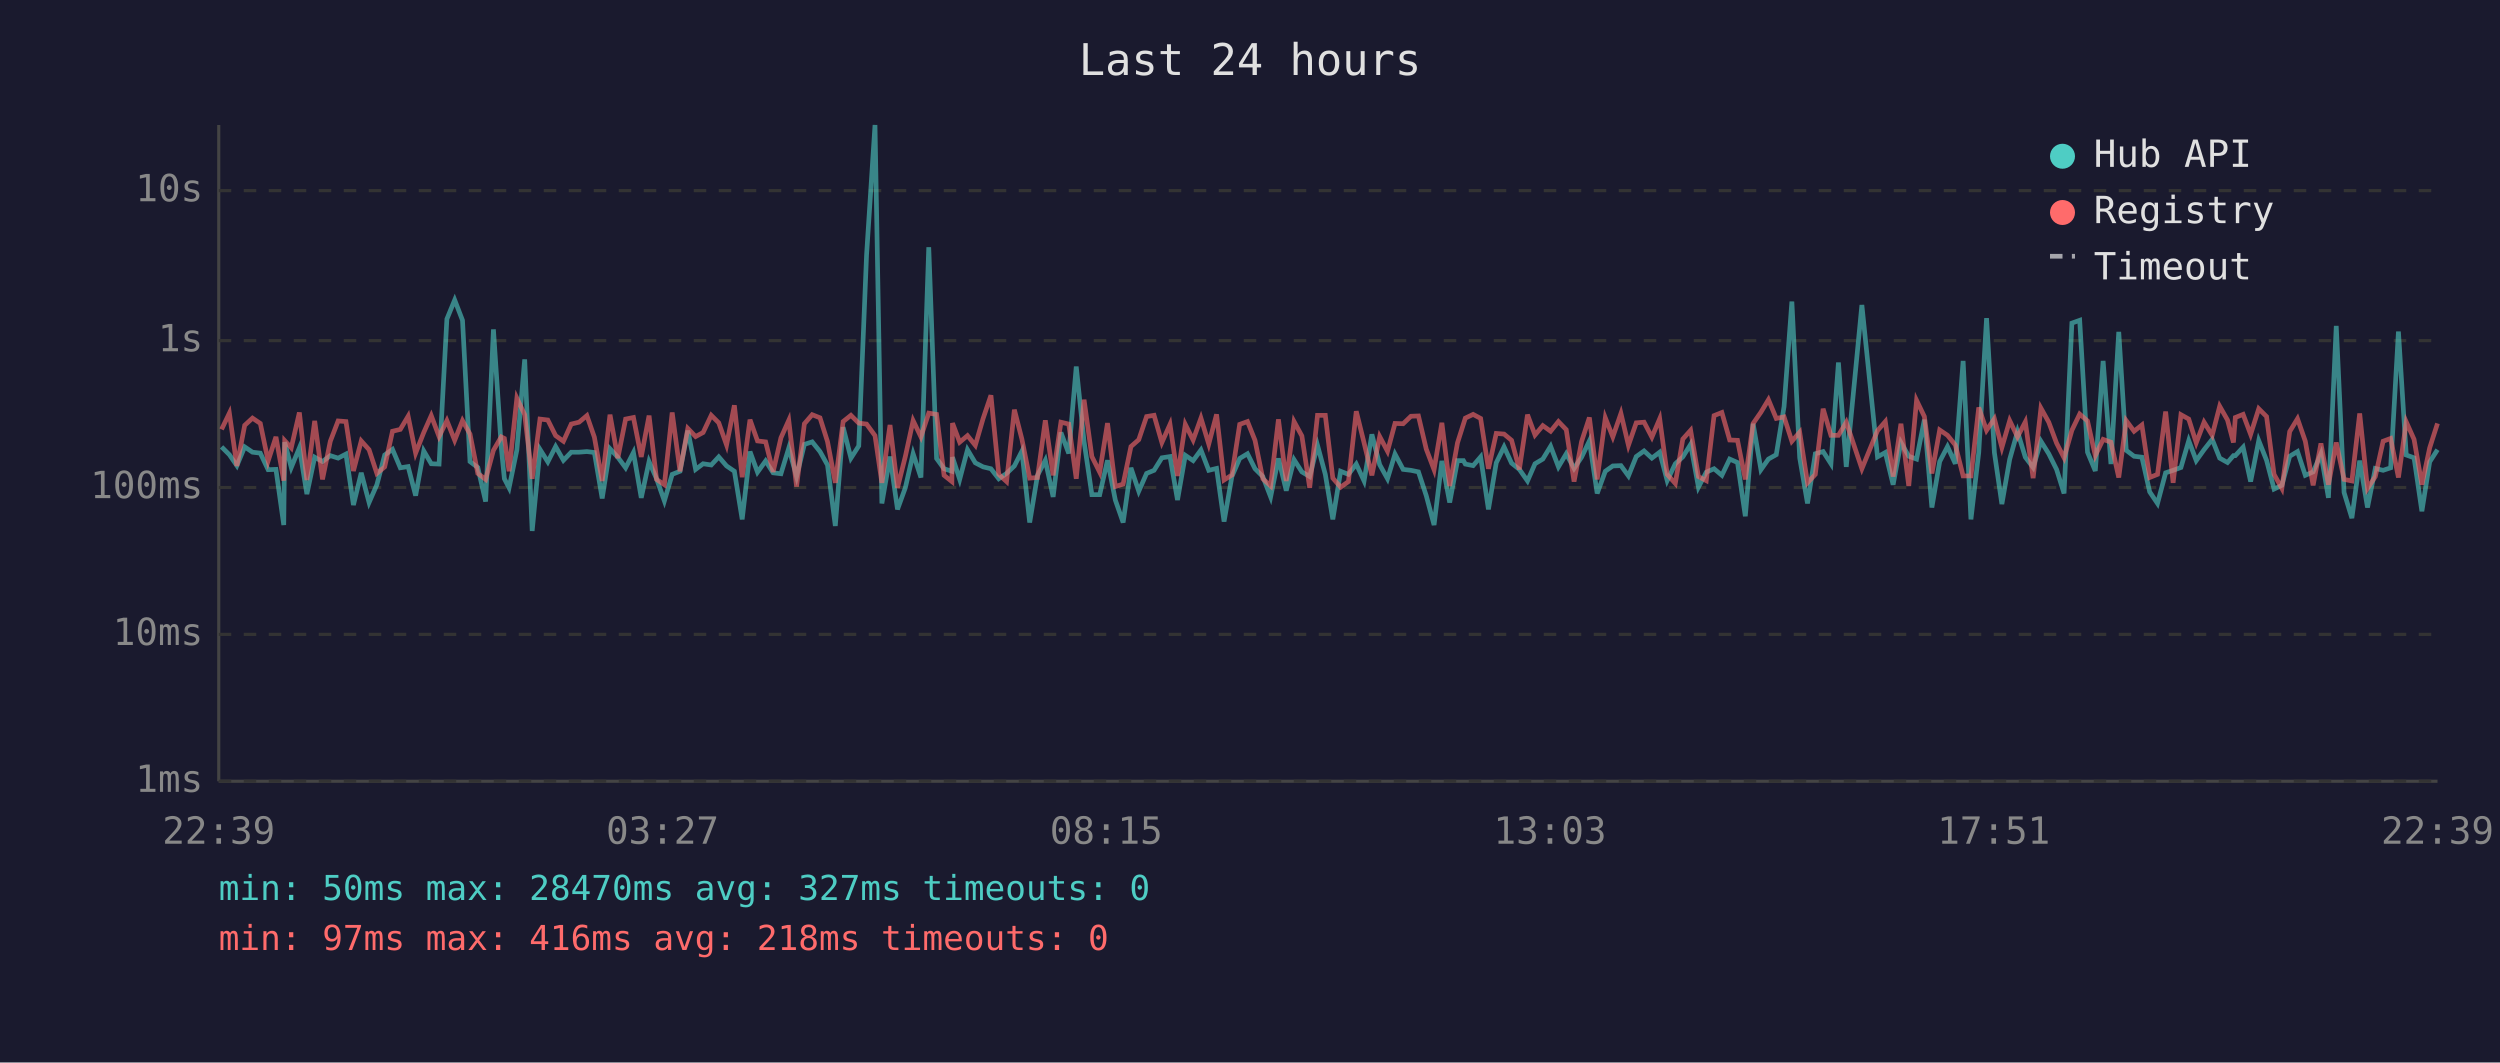
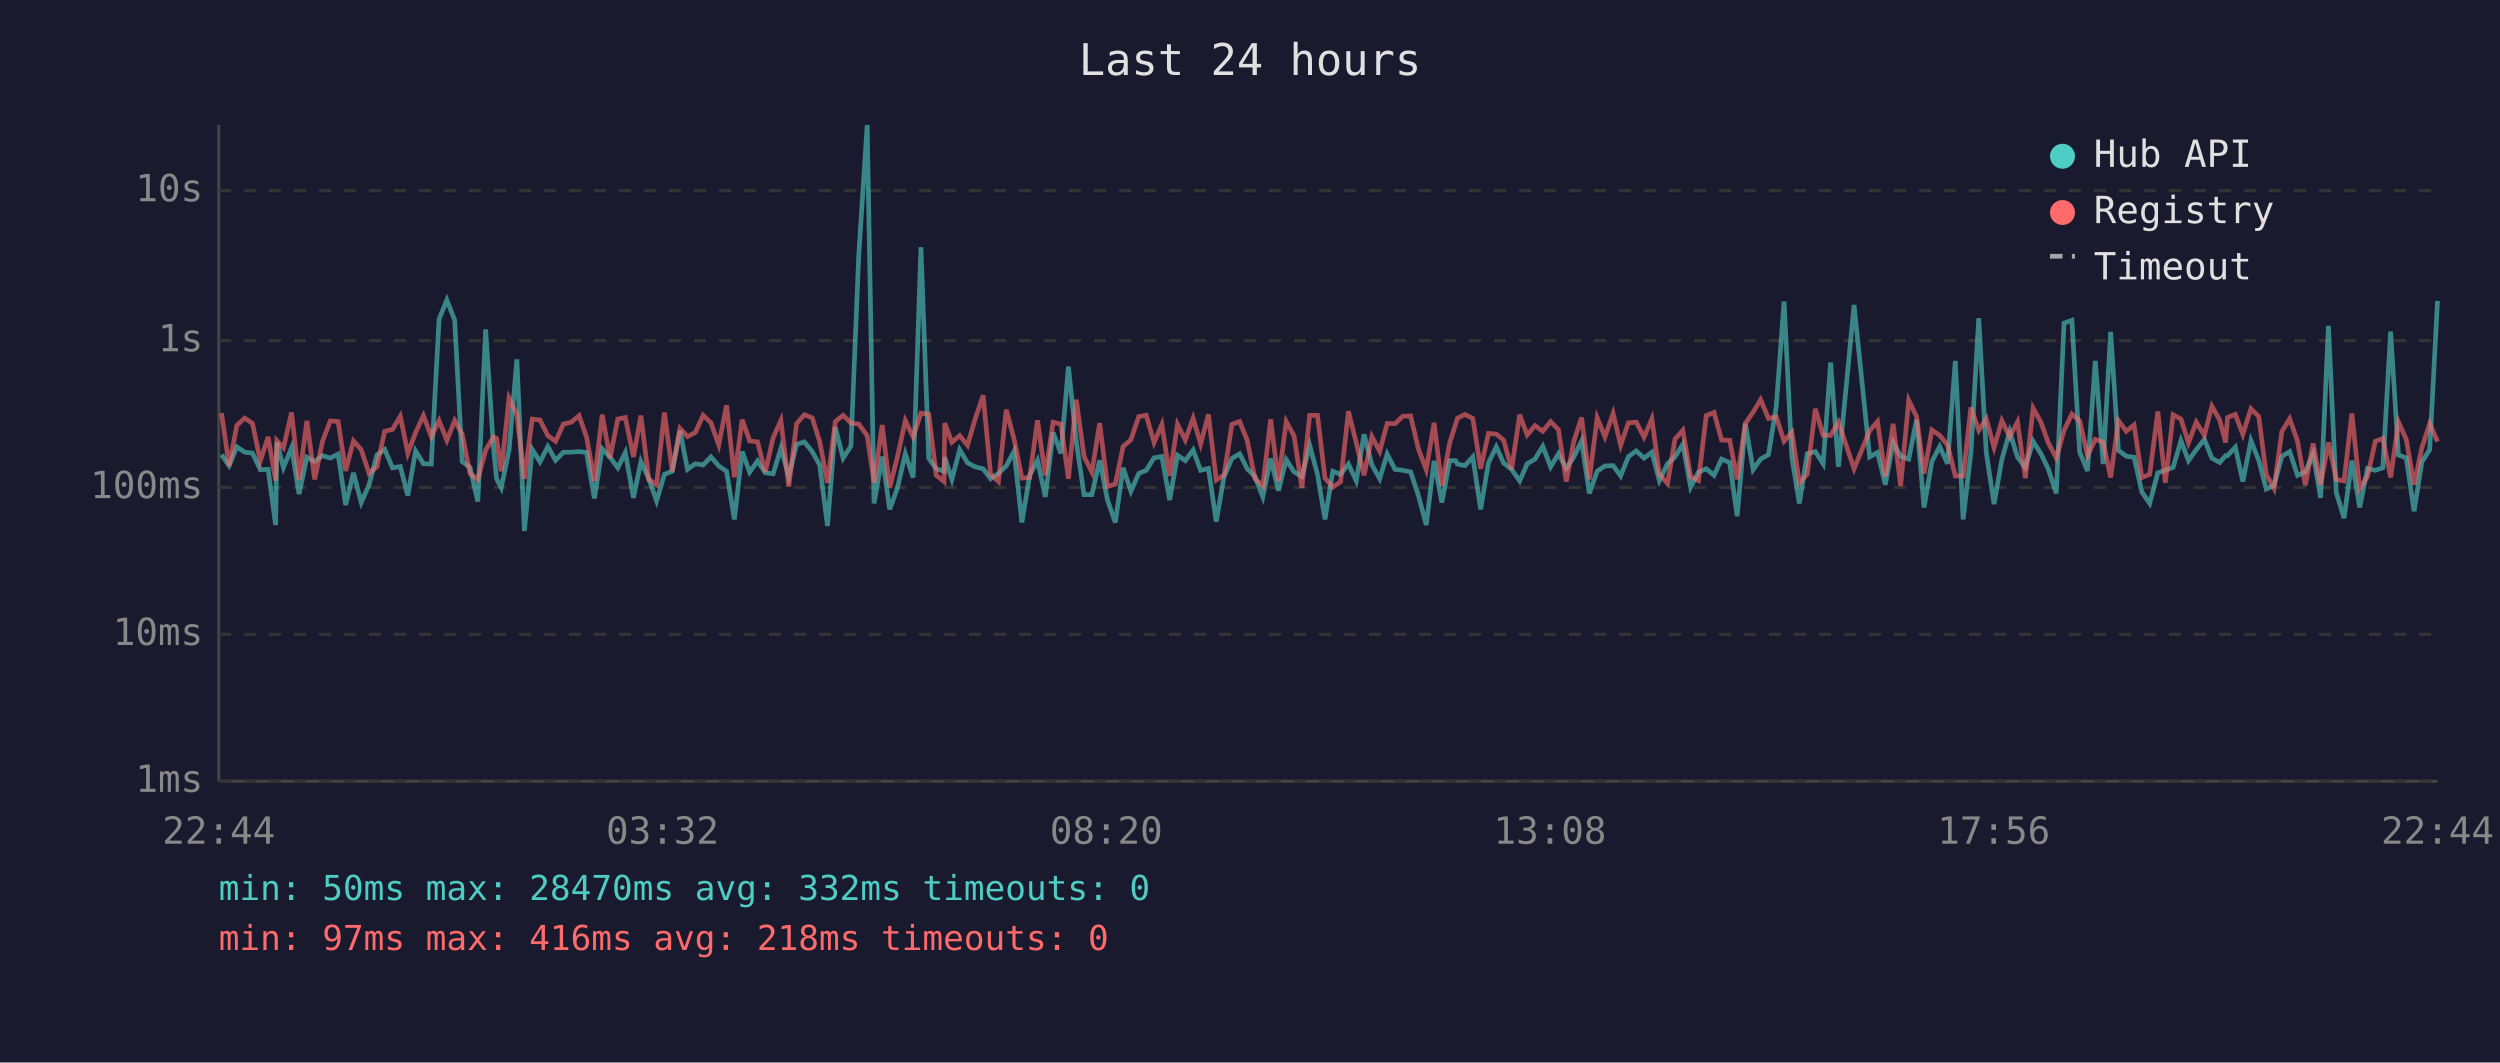
<svg xmlns="http://www.w3.org/2000/svg" viewBox="0 0 800 340" font-family="monospace" font-size="12">
  <rect width="800" height="340" fill="#1a1a2e" />
  <text x="400" y="24" fill="#e0e0e0" font-size="14" text-anchor="middle">Last 24 hours</text>
  <line x1="70" y1="40" x2="70" y2="250" stroke="#444" stroke-width="1" />
  <line x1="70" y1="250" x2="780" y2="250" stroke="#444" stroke-width="1" />
  <line x1="70" y1="250" x2="780" y2="250" stroke="#333" stroke-width="1" stroke-dasharray="4" />
  <text x="65" y="250" fill="#888" text-anchor="end" dominant-baseline="middle">1ms</text>
  <line x1="70" y1="203" x2="780" y2="203" stroke="#333" stroke-width="1" stroke-dasharray="4" />
  <text x="65" y="203" fill="#888" text-anchor="end" dominant-baseline="middle">10ms</text>
  <line x1="70" y1="156" x2="780" y2="156" stroke="#333" stroke-width="1" stroke-dasharray="4" />
  <text x="65" y="156" fill="#888" text-anchor="end" dominant-baseline="middle">100ms</text>
  <line x1="70" y1="109" x2="780" y2="109" stroke="#333" stroke-width="1" stroke-dasharray="4" />
  <text x="65" y="109" fill="#888" text-anchor="end" dominant-baseline="middle">1s</text>
  <line x1="70" y1="61" x2="780" y2="61" stroke="#333" stroke-width="1" stroke-dasharray="4" />
  <text x="65" y="61" fill="#888" text-anchor="end" dominant-baseline="middle">10s</text>
-   <text x="70" y="270" fill="#888" text-anchor="middle">22:39</text>
-   <text x="212" y="270" fill="#888" text-anchor="middle">03:27</text>
-   <text x="354" y="270" fill="#888" text-anchor="middle">08:15</text>
-   <text x="496" y="270" fill="#888" text-anchor="middle">13:03</text>
-   <text x="638" y="270" fill="#888" text-anchor="middle">17:51</text>
-   <text x="780" y="270" fill="#888" text-anchor="middle">22:39</text>
-   <polyline points="70.9,143.0 73.4,145.5 75.8,149.0 78.3,143.0 80.8,144.7 83.3,145.0 85.8,150.3 88.3,150.2 90.8,168.0 91.1,141.5 93.2,149.6 95.8,143.3 98.2,158.1 100.7,146.3 103.2,147.7 105.7,145.8 108.2,146.6 110.7,145.3 113.1,161.6 115.6,151.3 118.1,160.8 120.6,155.1 123.1,145.6 125.6,143.8 128.1,149.7 130.6,149.3 133.0,158.6 135.6,144.3 138.0,148.4 140.5,148.5 143.0,102.1 145.5,96.0 148.0,102.5 150.4,147.7 152.9,149.6 155.4,160.5 157.9,105.4 160.4,143.1 161.4,153.2 162.9,156.1 165.4,144.0 167.9,115.0 170.3,169.9 172.8,143.8 175.3,147.8 177.8,142.9 180.3,147.3 182.8,144.7 185.3,144.7 187.8,144.5 190.2,144.8 192.7,159.5 195.2,143.6 197.7,146.3 200.2,149.7 202.7,144.8 205.2,159.3 207.7,147.7 210.1,153.2 212.6,160.3 215.1,151.8 217.6,150.8 220.1,137.8 222.6,150.2 225.0,148.4 227.6,148.8 230.0,146.2 232.5,149.1 235.0,150.8 237.5,166.2 240.0,144.5 242.4,151.1 245.0,147.5 247.4,151.3 249.9,151.6 252.4,143.4 254.9,152.5 257.4,142.2 259.9,141.4 262.4,144.5 264.8,148.8 267.3,168.3 269.8,136.7 272.3,146.6 274.8,142.7 277.3,81.6 280.0,40.0 282.2,161.1 284.8,146.1 287.2,163.0 289.7,156.1 292.2,145.2 294.7,152.8 297.2,79.1 299.7,146.7 302.1,150.0 304.6,150.8 304.8,146.3 307.1,153.4 309.6,143.9 312.1,148.1 314.6,149.4 317.1,150.0 319.6,153.2 322.1,151.5 324.6,149.1 327.0,144.4 329.5,167.2 332.0,152.1 334.5,147.3 337.0,159.0 339.5,138.4 342.0,145.1 344.4,117.3 346.9,141.3 349.4,158.3 351.9,158.3 354.4,147.3 356.9,160.0 359.4,167.2 361.9,149.7 364.4,157.2 366.9,151.5 369.3,150.5 371.8,146.5 374.4,146.1 376.8,160.0 379.3,145.7 381.8,147.4 384.3,144.0 386.8,150.5 389.3,149.9 391.7,166.9 394.2,152.5 396.7,146.7 399.2,145.2 401.6,150.0 404.1,152.5 406.6,159.0 409.1,146.7 411.6,157.0 414.1,147.1 416.6,151.0 419.1,152.5 421.6,142.5 424.1,151.8 426.5,166.2 429.0,150.8 431.5,151.8 434.0,148.5 436.5,153.9 439.0,139.0 441.5,148.7 444.0,153.2 446.4,145.3 449.0,150.2 451.5,150.5 453.9,151.0 456.4,158.6 458.9,168.0 461.4,147.5 463.9,160.8 466.4,147.4 468.3,147.4 468.9,148.5 471.4,149.0 473.8,146.2 476.3,163.0 478.8,148.1 481.3,143.0 483.7,148.2 486.2,150.2 488.8,153.9 491.2,148.4 493.7,146.9 496.2,142.8 498.7,149.4 501.2,145.2 503.7,149.9 506.1,146.3 508.6,141.1 511.1,157.9 513.7,150.8 516.1,149.1 518.7,149.0 521.1,152.3 523.6,146.1 526.1,144.3 528.6,146.6 531.1,144.7 533.5,153.8 536.1,148.4 538.5,146.2 541.0,142.2 543.5,155.9 546.0,151.1 548.5,150.0 551.0,152.1 553.5,146.9 556.0,148.0 558.5,165.2 561.0,135.6 563.5,150.3 565.9,146.9 568.4,145.5 570.9,130.1 573.4,96.5 575.9,146.5 578.4,161.1 580.9,145.2 583.4,144.5 585.9,148.4 588.3,116.0 590.8,149.4 595.8,97.6 600.8,146.2 603.3,144.8 605.8,155.1 608.3,141.6 610.8,146.0 613.3,146.9 615.8,134.3 618.2,162.4 620.7,147.7 623.2,142.9 625.7,148.4 628.2,115.5 630.7,166.2 633.2,144.8 635.7,101.8 638.2,144.8 640.6,161.3 643.1,147.0 645.6,138.1 648.1,146.3 650.6,149.6 653.1,141.2 655.6,145.2 658.1,150.2 660.5,157.9 663.0,103.4 665.5,102.5 668.0,144.7 670.5,150.7 673.0,115.5 675.5,148.5 678.0,106.2 680.4,144.1 682.9,146.0 685.4,146.3 687.9,157.4 690.4,161.1 693.0,151.3 695.4,150.5 697.9,149.6 700.4,141.0 702.8,147.4 705.3,143.9 707.9,140.6 710.3,146.6 712.8,148.0 714.7,145.8 715.3,145.8 717.8,143.1 720.2,154.1 722.8,141.0 725.3,147.3 727.7,156.5 730.2,155.3 732.7,146.0 735.2,144.5 737.7,152.1 740.2,151.0 742.7,145.2 745.1,159.3 747.6,104.3 750.1,157.6 752.6,165.8 755.1,147.4 757.6,162.4 760.1,149.9 762.6,150.5 765.0,149.7 767.5,106.1 770.0,145.6 772.5,146.5 775.0,163.6 777.5,147.8 780.0,143.9" fill="none" stroke="#4ecdc4" stroke-width="1.5" opacity="0.6" />
-   <polyline points="70.9,137.4 73.4,132.2 75.8,149.1 78.3,136.1 80.8,133.8 83.3,135.5 85.8,147.5 88.3,139.8 90.8,153.8 91.1,141.0 93.2,143.3 95.8,132.0 98.2,153.6 100.7,134.7 103.2,153.4 105.7,141.2 108.2,134.7 110.7,134.9 113.1,150.7 115.6,141.1 118.1,143.9 120.6,151.5 123.1,149.4 125.6,138.0 128.1,137.4 130.6,133.2 133.0,145.0 135.6,138.4 138.0,133.0 140.5,139.7 143.0,134.6 145.5,140.9 148.0,134.6 150.4,138.9 152.9,151.5 155.4,153.4 157.9,144.1 160.4,139.8 161.4,140.3 162.9,150.8 165.4,127.4 167.9,132.7 170.3,153.2 172.8,134.1 175.3,134.4 177.8,139.4 180.3,141.2 182.8,135.7 185.3,135.1 187.8,133.0 190.2,139.9 192.7,153.9 195.2,132.7 197.7,146.6 200.2,134.1 202.7,133.6 205.2,146.2 207.7,133.0 210.1,153.4 212.6,155.1 215.1,132.0 217.6,150.8 220.1,137.1 222.6,139.7 225.0,138.4 227.6,132.9 230.0,135.3 232.5,142.4 235.0,129.7 237.5,152.7 240.0,134.3 242.4,141.1 245.0,141.4 247.4,151.0 249.9,140.1 252.4,134.5 254.9,155.7 257.4,135.6 259.9,132.7 262.4,133.7 264.8,141.3 267.3,154.5 269.8,134.9 272.3,132.9 274.8,135.4 277.3,135.7 280.0,139.4 282.2,154.5 284.8,136.0 287.2,156.1 289.7,146.1 292.2,134.6 294.7,139.8 297.2,132.2 299.7,132.6 302.1,152.1 304.6,154.1 304.8,135.4 307.1,141.5 309.6,139.4 312.1,142.5 314.6,133.9 317.1,126.5 319.6,151.8 322.1,154.1 324.6,131.1 327.0,140.5 329.5,153.0 332.0,152.8 334.5,134.5 337.0,152.1 339.5,135.1 342.0,135.7 344.4,153.2 346.9,127.9 349.4,146.1 351.9,151.1 354.4,135.4 356.9,155.7 359.4,154.9 361.9,142.9 364.4,140.7 366.9,133.3 369.3,132.9 371.8,141.6 374.4,135.8 376.8,152.3 379.3,135.8 381.8,140.8 384.3,133.8 386.8,142.1 389.3,132.6 391.7,153.6 394.2,152.0 396.7,135.8 399.2,134.9 401.6,140.9 404.1,153.2 406.6,155.5 409.1,134.2 411.6,153.9 414.1,134.9 416.6,139.5 419.1,156.1 421.6,132.9 424.1,132.9 426.5,153.0 429.0,155.9 431.5,154.1 434.0,131.6 436.5,141.7 439.0,152.1 441.5,139.7 444.0,144.4 446.4,135.5 449.0,135.6 451.5,133.2 453.9,133.1 456.4,143.7 458.9,150.3 461.4,135.3 463.9,155.5 466.4,141.7 468.3,135.7 468.9,133.8 471.4,132.6 473.8,133.9 476.3,150.0 478.8,138.7 481.3,138.9 483.7,140.9 486.2,150.2 488.8,132.7 491.2,139.2 493.7,136.2 496.2,138.0 498.7,134.9 501.2,137.5 503.7,154.1 506.1,141.3 508.6,133.6 511.1,153.4 513.7,133.7 516.1,139.8 518.7,132.3 521.1,142.5 523.6,135.3 526.1,135.1 528.6,139.9 531.1,134.0 533.5,151.8 536.1,154.7 538.5,140.5 541.0,137.7 543.5,152.5 546.0,153.8 548.5,133.0 551.0,132.0 553.5,140.8 556.0,140.9 558.5,153.4 561.0,135.5 563.5,131.9 565.9,127.9 568.4,133.9 570.9,133.4 573.4,141.2 575.9,138.3 578.4,154.5 580.9,151.8 583.4,130.8 585.9,139.3 588.3,139.3 590.8,135.1 595.8,150.0 600.8,137.8 603.3,134.9 605.8,152.5 608.3,135.6 610.8,155.5 613.3,128.1 615.8,133.3 618.2,151.5 620.7,137.6 623.2,139.3 625.7,142.4 628.2,152.3 630.7,152.3 633.2,130.4 635.7,137.7 638.2,134.0 640.6,143.2 643.1,134.6 645.6,139.8 648.1,135.0 650.6,153.0 653.1,130.6 655.6,135.1 658.1,141.8 660.5,146.5 663.0,137.7 665.5,132.5 668.0,134.7 670.5,145.8 673.0,140.6 675.5,141.5 678.0,152.8 680.4,134.6 682.9,138.0 685.4,136.0 687.9,152.8 690.4,151.8 693.0,131.7 695.4,154.5 697.9,132.7 700.4,134.1 702.8,141.7 705.3,135.1 707.9,139.3 710.3,130.0 712.8,134.4 714.7,141.6 715.3,133.6 717.8,132.6 720.2,139.0 722.8,130.8 725.3,133.3 727.7,151.8 730.2,156.3 732.7,138.1 735.2,134.0 737.7,141.2 740.2,155.3 742.7,141.9 745.1,155.1 747.6,141.6 750.1,153.4 752.6,153.9 755.1,132.3 757.6,156.3 760.1,152.5 762.6,141.2 765.0,140.3 767.5,152.8 770.0,135.0 772.5,140.6 775.0,155.1 777.5,143.3 780.0,135.5" fill="none" stroke="#ff6b6b" stroke-width="1.5" opacity="0.6" />
+   <text x="70" y="270" fill="#888" text-anchor="middle">22:44</text>
+   <text x="212" y="270" fill="#888" text-anchor="middle">03:32</text>
+   <text x="354" y="270" fill="#888" text-anchor="middle">08:20</text>
+   <text x="496" y="270" fill="#888" text-anchor="middle">13:08</text>
+   <text x="638" y="270" fill="#888" text-anchor="middle">17:56</text>
+   <text x="780" y="270" fill="#888" text-anchor="middle">22:44</text>
+   <polyline points="70.9,145.5 73.3,149.0 75.8,143.0 78.3,144.7 80.8,145.0 83.3,150.3 85.8,150.2 88.2,168.0 88.6,141.5 90.7,149.6 93.3,143.3 95.7,158.1 98.2,146.3 100.7,147.7 103.2,145.8 105.7,146.6 108.2,145.3 110.6,161.6 113.1,151.3 115.6,160.8 118.1,155.1 120.6,145.6 123.1,143.8 125.6,149.7 128.1,149.3 130.5,158.6 133.0,144.3 135.5,148.4 138.0,148.5 140.5,102.1 143.0,96.0 145.5,102.5 147.9,147.7 150.4,149.6 152.9,160.5 155.4,105.4 157.9,143.1 158.9,153.2 160.4,156.1 162.9,144.0 165.4,115.0 167.8,169.9 170.3,143.8 172.8,147.8 175.3,142.9 177.8,147.3 180.3,144.7 182.8,144.7 185.3,144.5 187.7,144.8 190.2,159.5 192.7,143.6 195.2,146.3 197.7,149.7 200.1,144.8 202.7,159.3 205.1,147.7 207.6,153.2 210.1,160.3 212.6,151.8 215.1,150.8 217.6,137.8 220.0,150.2 222.5,148.4 225.0,148.8 227.5,146.2 230.0,149.1 232.5,150.8 235.0,166.2 237.5,144.5 239.9,151.1 242.4,147.5 244.9,151.3 247.4,151.6 249.9,143.4 252.4,152.5 254.9,142.2 257.4,141.4 259.9,144.5 262.3,148.8 264.8,168.3 267.3,136.7 269.8,146.6 272.3,142.7 274.8,81.6 277.5,40.0 279.7,161.1 282.3,146.1 284.7,163.0 287.2,156.1 289.7,145.2 292.2,152.8 294.7,79.1 297.2,146.7 299.6,150.0 302.1,150.8 302.3,146.3 304.6,153.4 307.1,143.9 309.6,148.1 312.1,149.4 314.6,150.0 317.0,153.2 319.5,151.5 322.0,149.1 324.5,144.4 327.0,167.2 329.5,152.1 332.0,147.3 334.5,159.0 337.0,138.4 339.5,145.1 341.9,117.3 344.4,141.3 346.9,158.3 349.4,158.3 351.9,147.3 354.4,160.0 356.9,167.2 359.4,149.7 361.9,157.2 364.4,151.5 366.8,150.5 369.3,146.5 371.8,146.1 374.3,160.0 376.8,145.7 379.3,147.4 381.8,144.0 384.2,150.5 386.7,149.9 389.2,166.9 391.7,152.5 394.2,146.7 396.7,145.2 399.1,150.0 401.6,152.5 404.1,159.0 406.6,146.7 409.1,157.0 411.6,147.1 414.1,151.0 416.6,152.5 419.1,142.5 421.6,151.8 424.0,166.2 426.5,150.8 429.0,151.8 431.5,148.5 434.0,153.9 436.5,139.0 439.0,148.7 441.5,153.2 443.9,145.3 446.4,150.2 448.9,150.5 451.4,151.0 453.9,158.6 456.4,168.0 458.9,147.5 461.4,160.8 463.9,147.4 465.8,147.4 466.4,148.5 468.8,149.0 471.3,146.2 473.8,163.0 476.3,148.1 478.8,143.0 481.2,148.2 483.7,150.2 486.3,153.9 488.7,148.4 491.2,146.9 493.7,142.8 496.2,149.4 498.7,145.2 501.2,149.9 503.6,146.3 506.1,141.1 508.6,157.9 511.1,150.8 513.6,149.1 516.2,149.0 518.6,152.3 521.1,146.1 523.6,144.3 526.1,146.6 528.6,144.7 531.0,153.8 533.6,148.4 536.0,146.2 538.5,142.2 541.0,155.9 543.5,151.1 546.0,150.0 548.5,152.1 550.9,146.9 553.5,148.0 555.9,165.2 558.5,135.6 561.0,150.3 563.4,146.9 565.9,145.5 568.4,130.1 570.9,96.5 573.4,146.5 575.8,161.1 578.3,145.2 580.9,144.5 583.4,148.4 585.8,116.0 588.3,149.4 593.3,97.6 598.3,146.2 600.8,144.8 603.3,155.1 605.8,141.6 608.2,146.0 610.8,146.9 613.3,134.3 615.7,162.4 618.2,147.7 620.7,142.9 623.2,148.4 625.7,115.5 628.2,166.2 630.7,144.8 633.2,101.8 635.6,144.8 638.1,161.3 640.6,147.0 643.1,138.1 645.6,146.3 648.1,149.6 650.6,141.2 653.1,145.2 655.5,150.2 658.0,157.9 660.5,103.4 663.0,102.5 665.5,144.7 668.0,150.7 670.5,115.5 673.0,148.5 675.4,106.2 677.9,144.1 680.4,146.0 682.9,146.3 685.4,157.4 687.9,161.1 690.5,151.3 692.9,150.5 695.4,149.6 697.9,141.0 700.3,147.4 702.8,143.9 705.4,140.6 707.8,146.6 710.3,148.0 712.2,145.8 712.8,145.8 715.3,143.1 717.7,154.1 720.3,141.0 722.8,147.3 725.2,156.5 727.7,155.3 730.2,146.0 732.7,144.5 735.2,152.1 737.7,151.0 740.2,145.2 742.6,159.3 745.1,104.3 747.6,157.6 750.1,165.8 752.6,147.4 755.1,162.4 757.6,149.9 760.1,150.5 762.5,149.7 765.0,106.1 767.5,145.6 770.0,146.5 772.5,163.6 775.0,147.8 777.5,143.9 780.0,96.3" fill="none" stroke="#4ecdc4" stroke-width="1.5" opacity="0.6" />
+   <polyline points="70.9,132.2 73.3,149.1 75.8,136.1 78.3,133.8 80.8,135.5 83.3,147.5 85.8,139.8 88.2,153.8 88.6,141.0 90.7,143.3 93.3,132.0 95.7,153.6 98.2,134.7 100.7,153.4 103.2,141.2 105.7,134.7 108.2,134.9 110.6,150.7 113.1,141.1 115.6,143.9 118.1,151.5 120.6,149.4 123.1,138.0 125.6,137.4 128.1,133.2 130.5,145.0 133.0,138.4 135.5,133.0 138.0,139.7 140.5,134.6 143.0,140.9 145.5,134.6 147.9,138.9 150.4,151.5 152.9,153.4 155.4,144.1 157.9,139.8 158.9,140.3 160.4,150.8 162.9,127.4 165.4,132.7 167.8,153.2 170.3,134.1 172.8,134.4 175.3,139.4 177.8,141.2 180.3,135.7 182.8,135.1 185.3,133.0 187.7,139.9 190.2,153.9 192.7,132.7 195.2,146.6 197.7,134.1 200.1,133.6 202.7,146.2 205.1,133.0 207.6,153.4 210.1,155.1 212.6,132.0 215.1,150.8 217.6,137.1 220.0,139.7 222.5,138.4 225.0,132.9 227.5,135.3 230.0,142.4 232.5,129.7 235.0,152.7 237.5,134.3 239.9,141.1 242.4,141.4 244.9,151.0 247.4,140.1 249.9,134.5 252.4,155.7 254.9,135.6 257.4,132.7 259.9,133.7 262.3,141.3 264.8,154.5 267.3,134.9 269.8,132.9 272.3,135.4 274.8,135.7 277.5,139.4 279.7,154.5 282.3,136.0 284.7,156.1 287.2,146.1 289.7,134.6 292.2,139.8 294.7,132.2 297.2,132.6 299.6,152.1 302.1,154.1 302.3,135.4 304.6,141.5 307.1,139.4 309.6,142.5 312.1,133.9 314.6,126.5 317.0,151.8 319.5,154.1 322.0,131.1 324.5,140.5 327.0,153.0 329.5,152.8 332.0,134.5 334.5,152.1 337.0,135.1 339.5,135.7 341.9,153.2 344.4,127.9 346.9,146.1 349.4,151.1 351.9,135.4 354.4,155.7 356.9,154.9 359.4,142.9 361.9,140.7 364.4,133.3 366.8,132.9 369.3,141.6 371.8,135.8 374.3,152.3 376.8,135.8 379.3,140.8 381.8,133.8 384.2,142.1 386.7,132.6 389.2,153.6 391.7,152.0 394.2,135.8 396.7,134.9 399.1,140.9 401.6,153.2 404.1,155.5 406.6,134.2 409.1,153.9 411.6,134.9 414.1,139.5 416.6,156.1 419.1,132.9 421.6,132.9 424.0,153.0 426.5,155.9 429.0,154.1 431.5,131.6 434.0,141.7 436.5,152.1 439.0,139.7 441.5,144.4 443.9,135.5 446.4,135.6 448.9,133.2 451.4,133.1 453.9,143.7 456.4,150.3 458.9,135.3 461.4,155.5 463.9,141.7 465.8,135.7 466.4,133.8 468.8,132.6 471.3,133.9 473.8,150.0 476.3,138.7 478.8,138.9 481.2,140.9 483.7,150.2 486.3,132.7 488.7,139.2 491.2,136.2 493.7,138.0 496.2,134.9 498.7,137.5 501.2,154.1 503.6,141.3 506.1,133.6 508.6,153.4 511.1,133.7 513.6,139.8 516.2,132.3 518.6,142.5 521.1,135.3 523.6,135.1 526.1,139.9 528.6,134.0 531.0,151.8 533.6,154.7 536.0,140.5 538.5,137.7 541.0,152.5 543.5,153.8 546.0,133.0 548.5,132.0 550.9,140.8 553.5,140.9 555.9,153.4 558.5,135.5 561.0,131.9 563.4,127.9 565.9,133.9 568.4,133.4 570.9,141.2 573.4,138.3 575.8,154.5 578.3,151.8 580.9,130.8 583.4,139.3 585.8,139.3 588.3,135.1 593.3,150.0 598.3,137.8 600.8,134.9 603.3,152.5 605.8,135.6 608.2,155.5 610.8,128.1 613.3,133.3 615.7,151.5 618.2,137.6 620.7,139.3 623.2,142.4 625.7,152.3 628.2,152.3 630.7,130.4 633.2,137.7 635.6,134.0 638.1,143.2 640.6,134.6 643.1,139.8 645.6,135.0 648.1,153.0 650.6,130.6 653.1,135.1 655.5,141.8 658.0,146.5 660.5,137.7 663.0,132.5 665.5,134.7 668.0,145.8 670.5,140.6 673.0,141.5 675.4,152.8 677.9,134.6 680.4,138.0 682.9,136.0 685.4,152.8 687.9,151.8 690.5,131.7 692.9,154.5 695.4,132.7 697.9,134.1 700.3,141.7 702.8,135.1 705.4,139.3 707.8,130.0 710.3,134.4 712.2,141.6 712.8,133.6 715.3,132.6 717.7,139.0 720.3,130.8 722.8,133.3 725.2,151.8 727.7,156.3 730.2,138.1 732.7,134.0 735.2,141.2 737.7,155.3 740.2,141.9 742.6,155.1 745.1,141.6 747.6,153.4 750.1,153.9 752.6,132.3 755.1,156.3 757.6,152.5 760.1,141.2 762.5,140.3 765.0,152.8 767.5,135.0 770.0,140.6 772.5,155.1 775.0,143.3 777.5,135.5 780.0,141.3" fill="none" stroke="#ff6b6b" stroke-width="1.5" opacity="0.6" />
  <circle cx="660" cy="50" r="4" fill="#4ecdc4" />
  <text x="670" y="50" fill="#e0e0e0" dominant-baseline="middle">Hub API</text>
  <circle cx="660" cy="68" r="4" fill="#ff6b6b" />
  <text x="670" y="68" fill="#e0e0e0" dominant-baseline="middle">Registry</text>
  <line x1="656" y1="82" x2="664" y2="82" stroke="#e0e0e0" stroke-width="1.5" stroke-dasharray="4,3" opacity="0.7" />
  <text x="670" y="86" fill="#e0e0e0" dominant-baseline="middle">Timeout</text>
-   <text x="70" y="288" fill="#4ecdc4" font-size="11">min: 50ms  max: 28470ms  avg: 327ms  timeouts: 0</text>
+   <text x="70" y="288" fill="#4ecdc4" font-size="11">min: 50ms  max: 28470ms  avg: 332ms  timeouts: 0</text>
  <text x="70" y="304" fill="#ff6b6b" font-size="11">min: 97ms  max: 416ms  avg: 218ms  timeouts: 0</text>
</svg>
